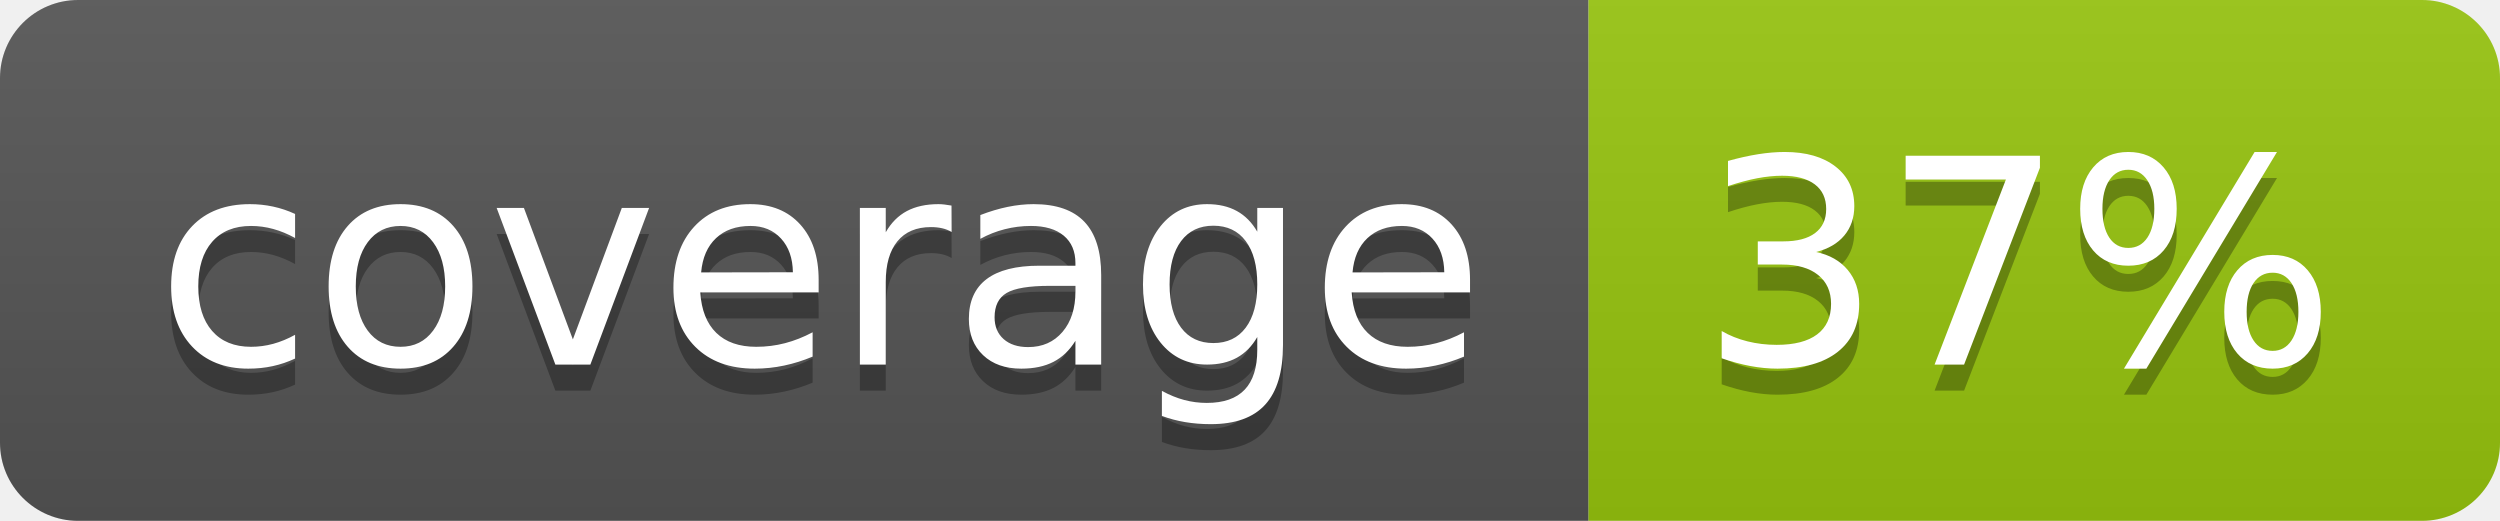
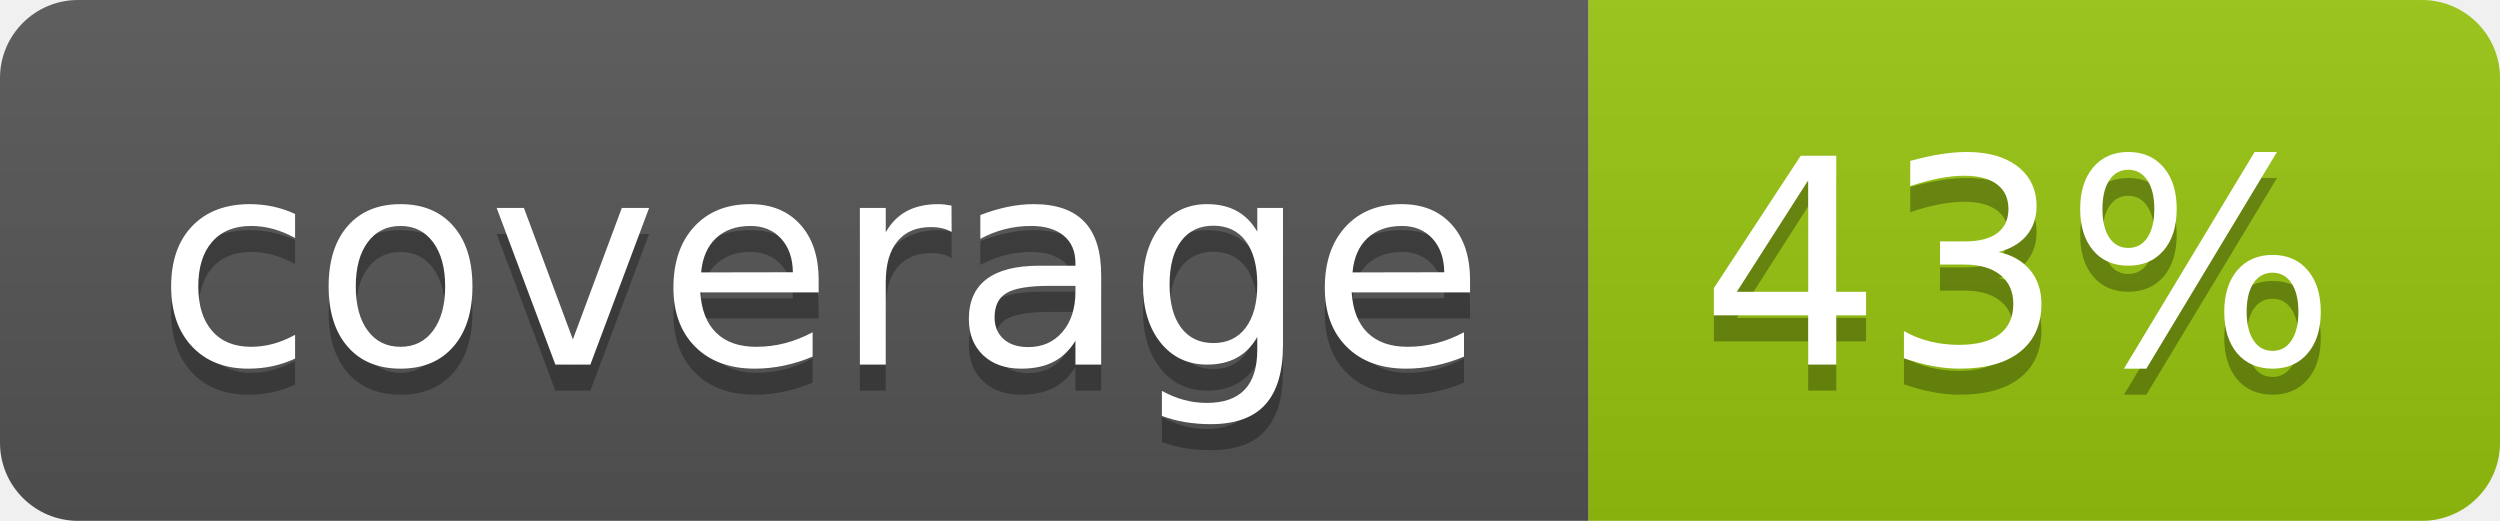
<svg xmlns="http://www.w3.org/2000/svg" width="96" height="20">
  <linearGradient id="b" x2="0" y2="100%">
    <stop offset="0" stop-color="#bbb" stop-opacity=".1" />
    <stop offset="1" stop-opacity=".1" />
  </linearGradient>
  <clipPath id="a">
    <rect width="96" height="20" rx="3" fill="#fff" />
  </clipPath>
  <g clip-path="url(#a)">
    <path fill="#555" d="M0 0h61v20H0z" />
    <path fill="#97C50F" d="M61 0h35v20H61z" />
    <path fill="url(#b)" d="M0 0h96v20H0z" />
  </g>
  <g fill="#fff" text-anchor="middle" font-family="DejaVu Sans,Verdana,Geneva,sans-serif" font-size="110">
    <text x="315" y="150" fill="#010101" fill-opacity=".3" transform="scale(.1)" textLength="510">coverage</text>
    <text x="315" y="140" transform="scale(.1)" textLength="510">coverage</text>
-     <text x="775" y="150" fill="#010101" fill-opacity=".3" transform="scale(.1)" textLength="250">37%</text>
-     <text x="775" y="140" transform="scale(.1)" textLength="250">37%</text>
+     <text x="775" y="150" fill="#010101" fill-opacity=".3" transform="scale(.1)" textLength="250">43%</text>
+     <text x="775" y="140" transform="scale(.1)" textLength="250">43%</text>
  </g>
</svg>
